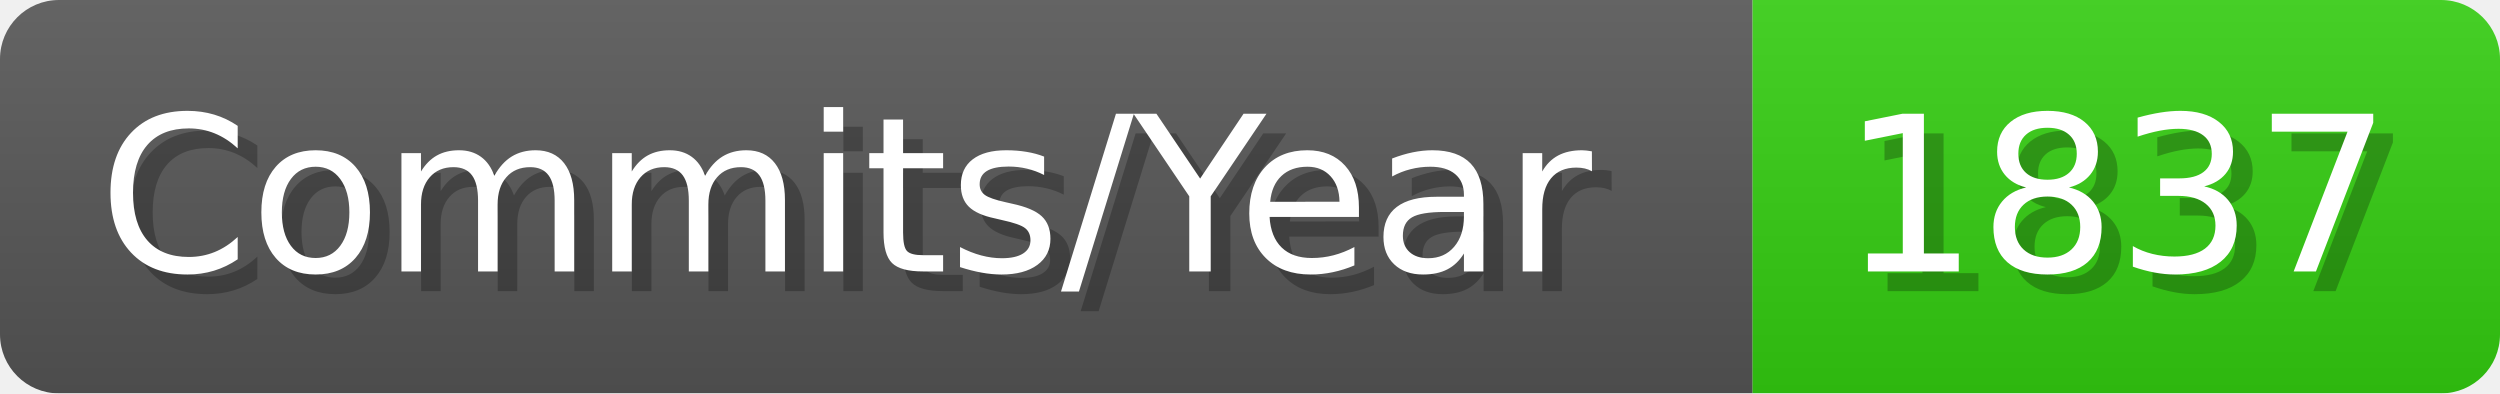
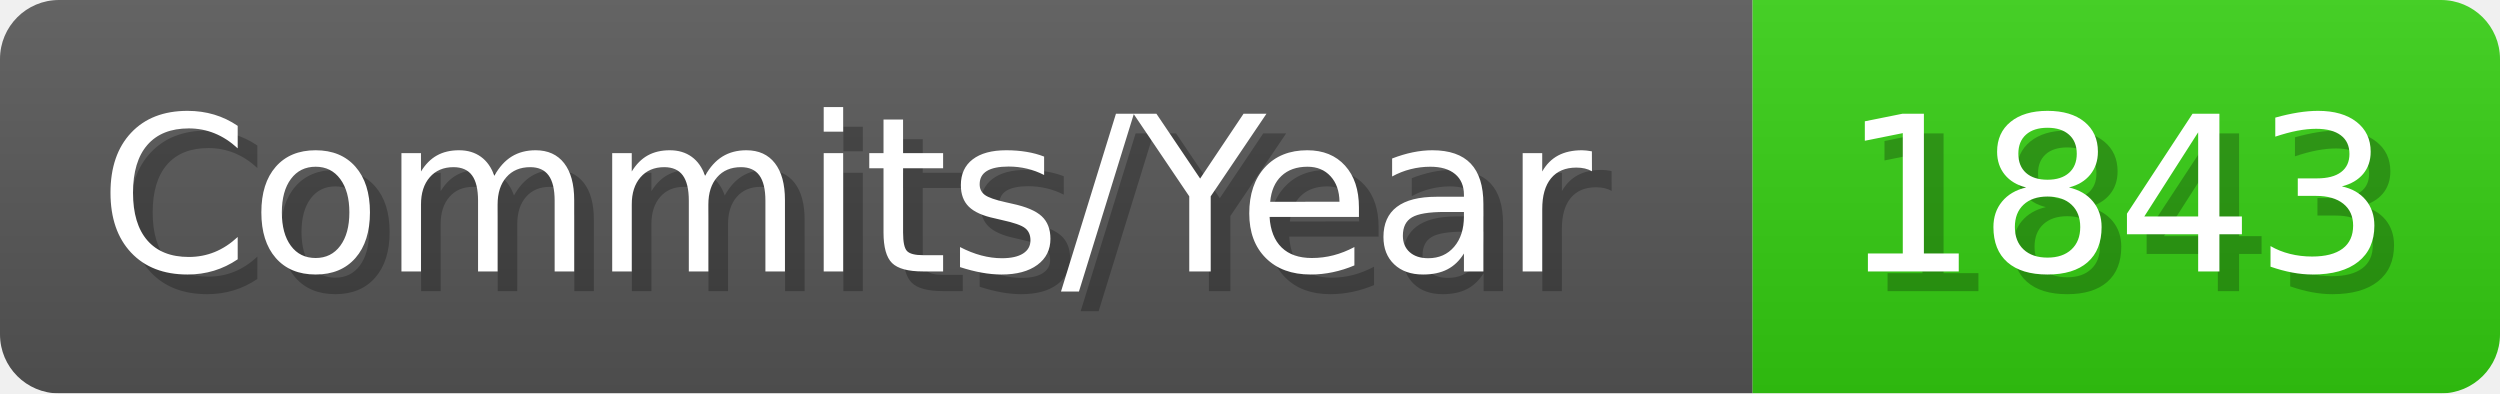
- <svg xmlns="http://www.w3.org/2000/svg" width="127.1" height="20" viewBox="0 0 1271 200" role="img" aria-label="Commits/Year: 1837">
+ <svg xmlns="http://www.w3.org/2000/svg" width="127.1" height="20" viewBox="0 0 1271 200" role="img" aria-label="Commits/Year: 1843">
  <linearGradient id="aUPdi" x2="0" y2="100%">
    <stop offset="0" stop-opacity=".1" stop-color="#EEE" />
    <stop offset="1" stop-opacity=".1" />
  </linearGradient>
  <mask id="WfAiQ">
    <rect width="1271" height="200" rx="30" fill="#FFF" />
  </mask>
  <g mask="url(#WfAiQ)">
    <rect width="891" height="200" fill="#555" />
    <rect width="380" height="200" fill="#3C1" x="891" />
    <rect width="1271" height="200" fill="url(#aUPdi)" />
  </g>
  <g aria-hidden="true" fill="#fff" text-anchor="start" font-family="Verdana,DejaVu Sans,sans-serif" font-size="110">
    <text x="60" y="148" textLength="791" fill="#000" opacity="0.25">Commits/Year</text>
    <text x="50" y="138" textLength="791">Commits/Year</text>
-     <text x="946" y="148" textLength="280" fill="#000" opacity="0.25">1837</text>
-     <text x="936" y="138" textLength="280">1837</text>
+     <text x="946" y="148" textLength="280" fill="#000" opacity="0.25">1843</text>
+     <text x="936" y="138" textLength="280">1843</text>
  </g>
</svg>
